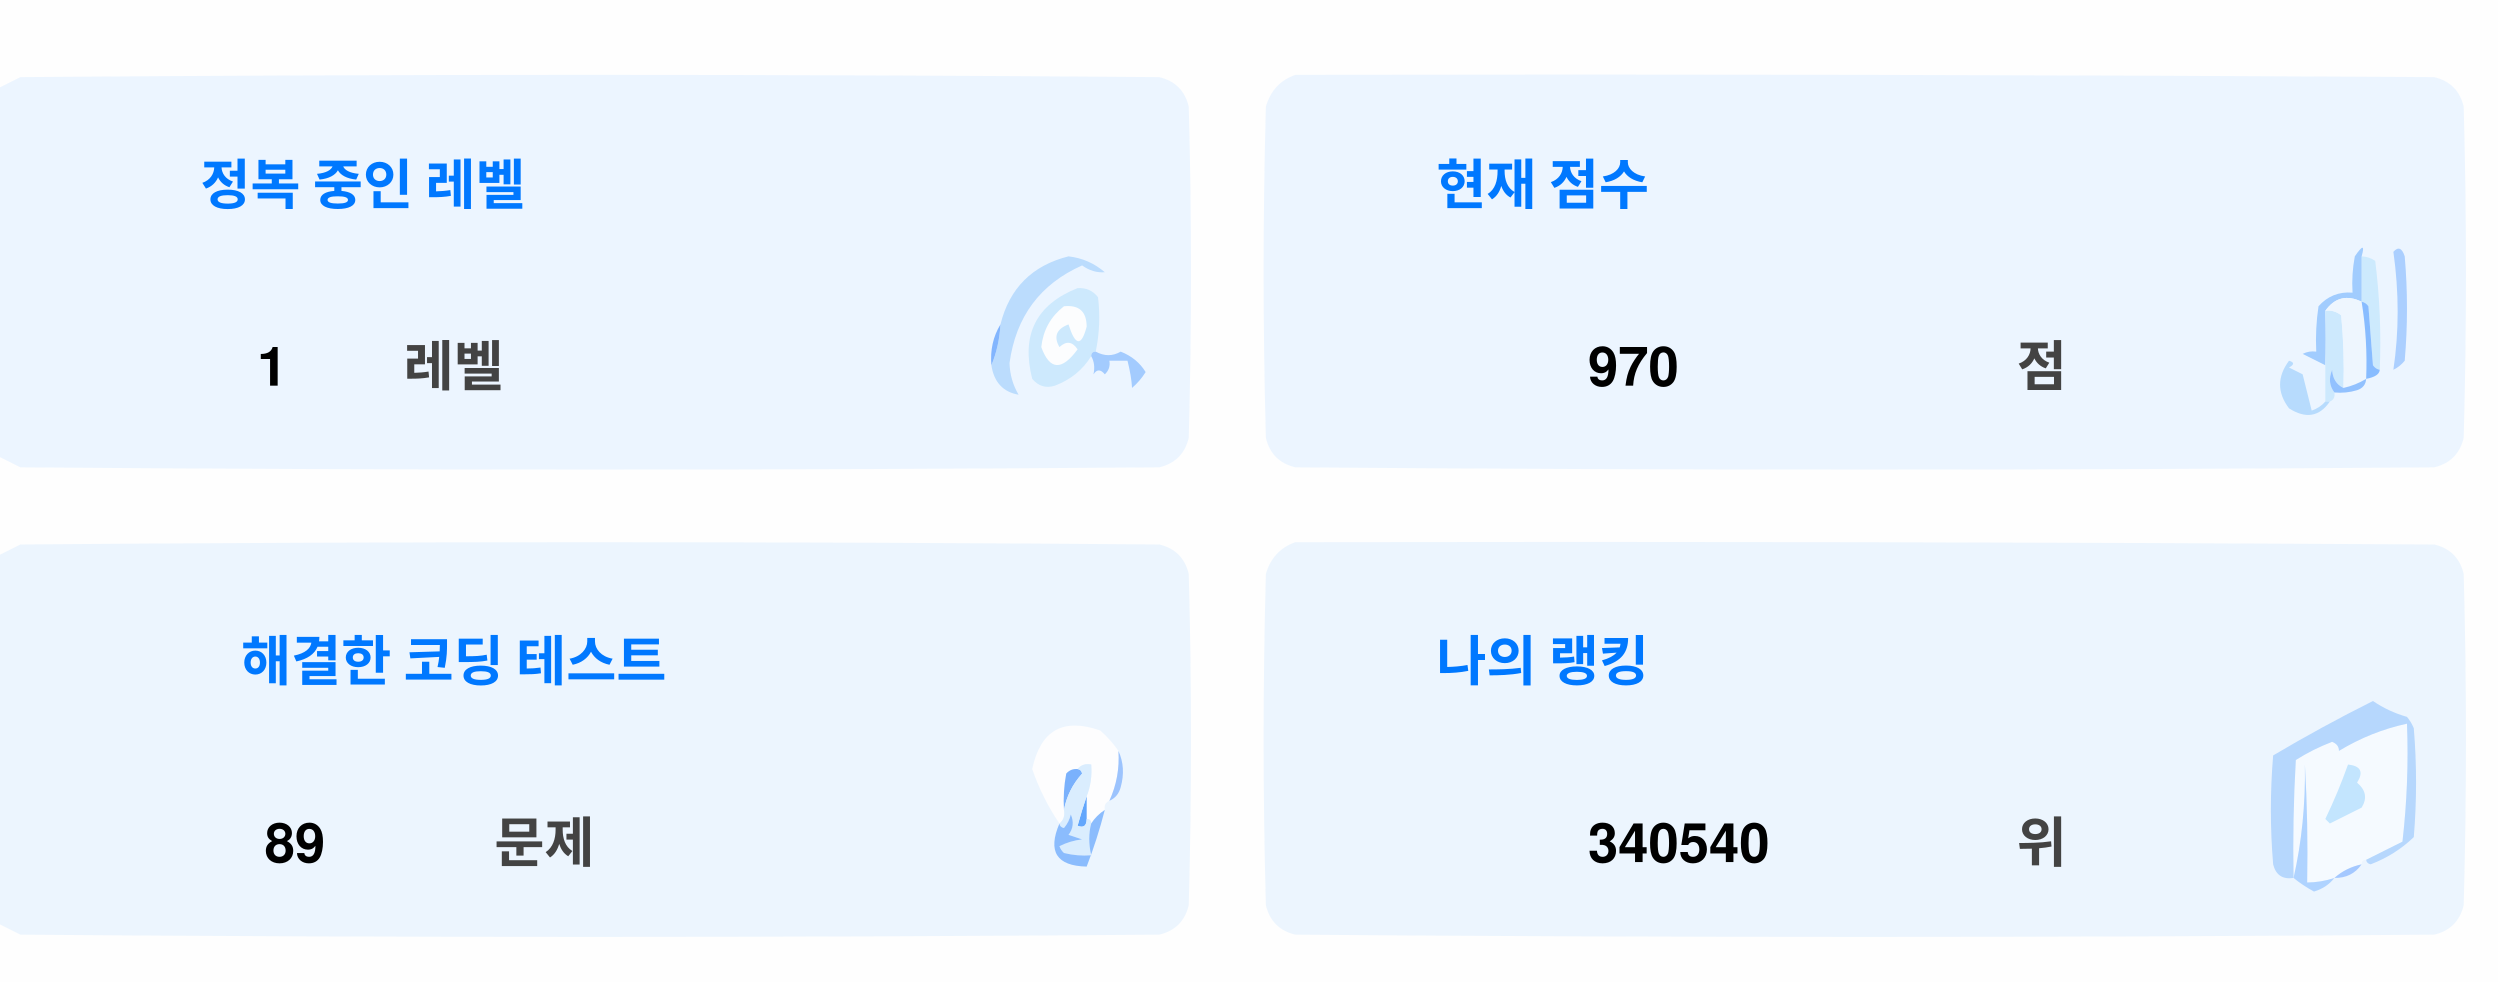
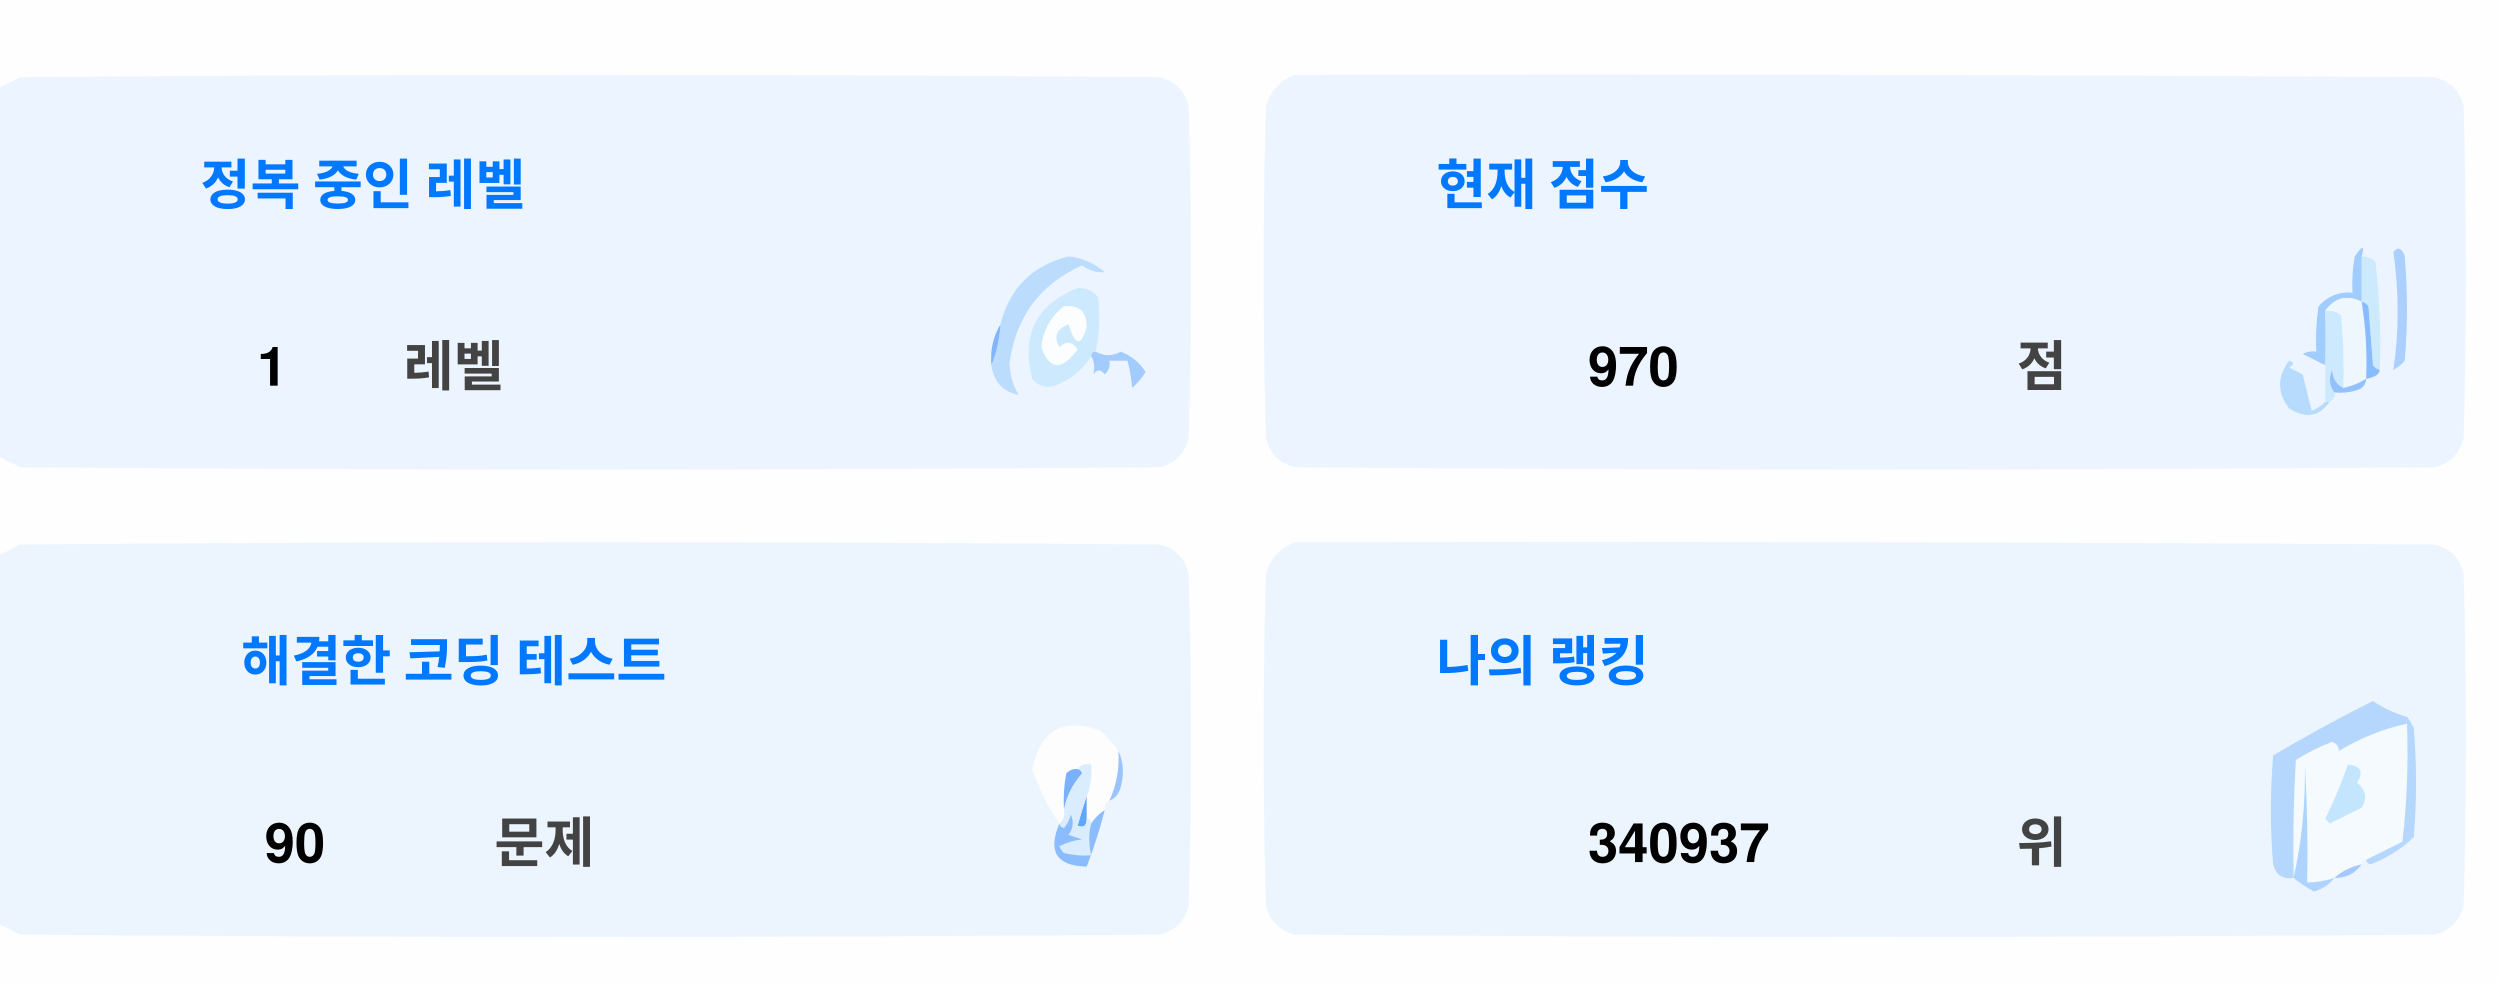
<svg xmlns="http://www.w3.org/2000/svg" version="1.1" width="551px" height="217px" style="shape-rendering:geometricPrecision; text-rendering:geometricPrecision; image-rendering:optimizeQuality; fill-rule:evenodd; clip-rule:evenodd">
  <style>.title {fill: #434343;font-size: 1rem;line-height: 1.5rem;font-weight: bold;font-family: -apple-system, BlinkMacSystemFont, Segoe UI, Helvetica, Arial, sans-serif, Apple Color Emoji, Segoe UI Emoji;}.desc {fill: #434343;font-size: 2.5rem;font-weight: bold;line-height: 1.5rem;font-family: -apple-system, BlinkMacSystemFont, Segoe UI, Helvetica, Arial, sans-serif, Apple Color Emoji, Segoe UI Emoji;}.desc-2 {fill: #434343;font-size: 1rem;font-weight: bold;line-height: 1.5rem;font-family: -apple-system, BlinkMacSystemFont, Segoe UI, Helvetica, Arial, sans-serif, Apple Color Emoji, Segoe UI Emoji;}.text, .desc {animation: twinkling 4s ease-in-out infinite;}@keyframes twinkling {40% { opacity: 1; }50% { opacity: 0.5; }60% { opacity: 1; }70% { opacity: 0.5; }80% { opacity: 1; }}</style>
  <g>
    <path style="opacity:1" fill="#fefefe" d="M -0.5,-0.5 C 183.167,-0.5 366.833,-0.5 550.5,-0.5C 550.5,71.833 550.5,144.167 550.5,216.5C 366.833,216.5 183.167,216.5 -0.5,216.5C -0.5,212.167 -0.5,207.833 -0.5,203.5C 1.14,204.32 2.807,205.153 4.5,206C 88.167,206.667 171.833,206.667 255.5,206C 259,205.167 261.167,203 262,199.5C 262.667,175.167 262.667,150.833 262,126.5C 261.167,123 259,120.833 255.5,120C 171.833,119.333 88.167,119.333 4.5,120C 2.807,120.847 1.14,121.68 -0.5,122.5C -0.5,115.167 -0.5,107.833 -0.5,100.5C 1.14,101.32 2.807,102.153 4.5,103C 88.167,103.667 171.833,103.667 255.5,103C 259,102.167 261.167,100 262,96.5C 262.667,72.167 262.667,47.833 262,23.5C 261.167,20 259,17.833 255.5,17C 171.833,16.333 88.167,16.333 4.5,17C 2.807,17.847 1.14,18.68 -0.5,19.5C -0.5,12.833 -0.5,6.167 -0.5,-0.5 Z" />
  </g>
  <g>
    <path style="opacity:1" fill="#ecf5ff" d="M -0.5,100.5 C -0.5,73.5 -0.5,46.5 -0.5,19.5C 1.14,18.68 2.807,17.847 4.5,17C 88.167,16.333 171.833,16.333 255.5,17C 259,17.833 261.167,20 262,23.5C 262.667,47.833 262.667,72.167 262,96.5C 261.167,100 259,102.167 255.5,103C 171.833,103.667 88.167,103.667 4.5,103C 2.807,102.153 1.14,101.32 -0.5,100.5 Z" />
  </g>
  <g>
    <path style="opacity:1" fill="#ecf5ff" d="M 285.5,16.5 C 369.167,16.333 452.834,16.5 536.5,17C 540,17.833 542.167,20 543,23.5C 543.667,47.833 543.667,72.167 543,96.5C 542.167,100 540,102.167 536.5,103C 452.833,103.667 369.167,103.667 285.5,103C 282,102.167 279.833,100 279,96.5C 278.333,72.167 278.333,47.833 279,23.5C 280.018,19.985 282.185,17.652 285.5,16.5 Z" />
  </g>
  <g>
    <path style="opacity:1" fill="#cdeafd" d="M 520.5,56.5 C 521.583,56.539 522.583,56.873 523.5,57.5C 524.498,65.472 524.831,73.472 524.5,81.5C 523.883,81.389 523.383,81.056 523,80.5C 522.667,76.167 522.333,71.833 522,67.5C 521.617,66.944 521.117,66.611 520.5,66.5C 520.5,63.167 520.5,59.833 520.5,56.5 Z" />
  </g>
  <g>
    <path style="opacity:1" fill="#abcfff" d="M 527.5,55.5 C 528.566,54.308 529.399,54.641 530,56.5C 530.667,64.167 530.667,71.833 530,79.5C 529.311,80.357 528.478,81.023 527.5,81.5C 528.758,73.08 528.758,64.414 527.5,55.5 Z" />
  </g>
  <g>
    <path style="opacity:1" fill="#bbdcfd" d="M 218.5,80.5 C 219.657,77.727 220.324,74.727 220.5,71.5C 222.49,63.51 227.49,58.51 235.5,56.5C 238.528,56.847 241.194,58.014 243.5,60C 241.744,60.141 240.078,59.641 238.5,58.5C 229.247,62.607 223.914,69.773 222.5,80C 222.565,82.526 223.232,84.859 224.5,87C 221.07,86.397 219.07,84.231 218.5,80.5 Z" />
  </g>
  <g>
    <path style="opacity:1" fill="#cde9fd" d="M 241.5,77.5 C 240.833,77.5 240.5,77.833 240.5,78.5C 238.628,81.529 235.961,83.695 232.5,85C 230.536,85.624 228.869,85.124 227.5,83.5C 225.021,73.791 228.354,67.124 237.5,63.5C 239.374,63.39 240.874,64.056 242,65.5C 242.497,69.524 242.331,73.524 241.5,77.5 Z" />
  </g>
  <g>
    <path style="opacity:1" fill="#fcfdfe" d="M 234.5,67.5 C 237.826,67.162 239.493,68.662 239.5,72C 238.334,76.434 237,76.267 235.5,71.5C 232.832,72.515 232.166,74.182 233.5,76.5C 235.017,75.089 236.351,75.256 237.5,77C 234.006,81.771 231.34,81.605 229.5,76.5C 229.904,72.771 231.571,69.771 234.5,67.5 Z" />
  </g>
  <g>
    <path style="opacity:1" fill="#a1ccfe" d="M 520.5,56.5 C 520.5,59.833 520.5,63.167 520.5,66.5C 517.238,64.922 514.572,65.589 512.5,68.5C 512.617,72.81 512.617,76.81 512.5,80.5C 510.86,79.68 509.193,78.847 507.5,78C 508.448,77.517 509.448,77.35 510.5,77.5C 510.335,74.15 510.502,70.817 511,67.5C 512.995,65.253 515.495,64.253 518.5,64.5C 518.336,61.813 518.503,59.146 519,56.5C 520.731,53.969 521.231,53.969 520.5,56.5 Z" />
  </g>
  <g>
    <path style="opacity:1" fill="#cde9fd" d="M 512.5,68.5 C 513.822,68.33 514.989,68.663 516,69.5C 516.499,74.823 516.666,80.156 516.5,85.5C 514.955,84.77 514.122,83.437 514,81.5C 513.22,83.387 513.387,85.054 514.5,86.5C 514.672,87.492 514.338,88.158 513.5,88.5C 513.167,88.5 512.833,88.5 512.5,88.5C 512.5,85.833 512.5,83.167 512.5,80.5C 512.617,76.81 512.617,72.81 512.5,68.5 Z" />
  </g>
  <g>
    <path style="opacity:1" fill="#eef6fe" d="M 520.5,66.5 C 521.407,72.106 521.74,77.773 521.5,83.5C 519.95,84.441 518.284,85.108 516.5,85.5C 516.666,80.156 516.499,74.823 516,69.5C 514.989,68.663 513.822,68.33 512.5,68.5C 514.572,65.589 517.238,64.922 520.5,66.5 Z" />
  </g>
  <g>
    <path style="opacity:1" fill="#88bcff" d="M 520.5,66.5 C 521.117,66.611 521.617,66.944 522,67.5C 522.333,71.833 522.667,76.167 523,80.5C 523.383,81.056 523.883,81.389 524.5,81.5C 524.445,82.469 523.445,83.136 521.5,83.5C 521.74,77.773 521.407,72.106 520.5,66.5 Z" />
  </g>
  <g>
    <path style="opacity:1" fill="#82b5fe" d="M 220.5,71.5 C 220.324,74.727 219.657,77.727 218.5,80.5C 218.215,77.171 218.882,74.171 220.5,71.5 Z" />
  </g>
  <g>
    <path style="opacity:1" fill="#a3cbfe" d="M 240.5,78.5 C 240.5,77.833 240.833,77.5 241.5,77.5C 243.391,78.536 245.224,78.536 247,77.5C 249.391,78.429 251.225,79.929 252.5,82C 251.681,83.319 250.681,84.486 249.5,85.5C 249.409,83.777 249.075,81.777 248.5,79.5C 247.167,79.5 245.833,79.5 244.5,79.5C 244.719,80.675 244.386,81.675 243.5,82.5C 242.575,81.359 241.741,81.359 241,82.5C 241.331,80.981 241.164,79.648 240.5,78.5 Z" />
  </g>
  <g>
    <path style="opacity:1" fill="#b7dbfd" d="M 512.5,88.5 C 512.833,88.5 513.167,88.5 513.5,88.5C 511.199,91.857 508.199,92.357 504.5,90C 501.872,86.535 501.872,83.035 504.5,79.5C 505.696,79.846 505.696,80.346 504.5,81C 505.5,81.5 506.5,82 507.5,82.5C 508.167,85.167 508.833,87.833 509.5,90.5C 510.739,90.058 511.739,89.391 512.5,88.5 Z" />
  </g>
  <g>
    <path style="opacity:1" fill="#92c1fe" d="M 516.5,85.5 C 518.284,85.108 519.95,84.441 521.5,83.5C 521.423,84.75 520.756,85.583 519.5,86C 517.866,86.493 516.199,86.66 514.5,86.5C 513.387,85.054 513.22,83.387 514,81.5C 514.122,83.437 514.955,84.77 516.5,85.5 Z" />
  </g>
  <g>
    <path style="opacity:1" fill="#ecf5fe" d="M -0.5,203.5 C -0.5,176.5 -0.5,149.5 -0.5,122.5C 1.14,121.68 2.807,120.847 4.5,120C 88.167,119.333 171.833,119.333 255.5,120C 259,120.833 261.167,123 262,126.5C 262.667,150.833 262.667,175.167 262,199.5C 261.167,203 259,205.167 255.5,206C 171.833,206.667 88.167,206.667 4.5,206C 2.807,205.153 1.14,204.32 -0.5,203.5 Z" />
  </g>
  <g>
    <path style="opacity:1" fill="#ecf5fe" d="M 285.5,119.5 C 369.167,119.333 452.834,119.5 536.5,120C 540,120.833 542.167,123 543,126.5C 543.667,150.833 543.667,175.167 543,199.5C 542.167,203 540,205.167 536.5,206C 452.833,206.667 369.167,206.667 285.5,206C 282,205.167 279.833,203 279,199.5C 278.333,175.167 278.333,150.833 279,126.5C 280.018,122.985 282.185,120.652 285.5,119.5 Z" />
  </g>
  <g>
    <path style="opacity:1" fill="#fdfdfe" d="M 246.5,165.5 C 246.758,169.367 246.092,173.034 244.5,176.5C 243.662,176.842 243.328,177.508 243.5,178.5C 242.272,179.306 241.272,180.306 240.5,181.5C 240.5,180.833 240.167,180.5 239.5,180.5C 239.5,178.833 239.5,177.167 239.5,175.5C 240.369,173.283 240.702,170.95 240.5,168.5C 239.209,168.263 238.209,168.596 237.5,169.5C 236.504,169.414 235.671,169.748 235,170.5C 234.503,173.146 234.336,175.813 234.5,178.5C 234.737,179.791 234.404,180.791 233.5,181.5C 230.986,177.806 228.986,173.806 227.5,169.5C 229.309,160.957 234.309,158.124 242.5,161C 244.07,162.397 245.404,163.897 246.5,165.5 Z" />
  </g>
  <g>
    <path style="opacity:1" fill="#f5faff" d="M 521.5,189.5 C 520.833,189.5 520.5,189.833 520.5,190.5C 518.181,190.992 516.181,191.992 514.5,193.5C 512.565,194.15 510.565,194.483 508.5,194.5C 508.666,185.827 508.5,177.16 508,168.5C 508.141,177.227 507.308,185.56 505.5,193.5C 505.334,184.827 505.5,176.16 506,167.5C 508.527,165.903 511.194,164.57 514,163.5C 515.011,163.892 515.511,164.559 515.5,165.5C 520.21,162.641 525.21,160.641 530.5,159.5C 530.831,168.192 530.498,176.859 529.5,185.5C 526.807,186.847 524.14,188.18 521.5,189.5 Z" />
  </g>
  <g>
    <path style="opacity:1" fill="#b6d7fd" d="M 521.5,189.5 C 524.14,188.18 526.807,186.847 529.5,185.5C 530.498,176.859 530.831,168.192 530.5,159.5C 525.21,160.641 520.21,162.641 515.5,165.5C 515.511,164.559 515.011,163.892 514,163.5C 511.194,164.57 508.527,165.903 506,167.5C 505.5,176.16 505.334,184.827 505.5,193.5C 503.089,193.863 501.589,192.863 501,190.5C 500.333,182.5 500.333,174.5 501,166.5C 508.173,162.246 515.507,158.246 523,154.5C 525.304,156.068 527.804,157.235 530.5,158C 531.126,158.75 531.626,159.584 532,160.5C 532.667,168.5 532.667,176.5 532,184.5C 529.292,187.111 526.125,189.111 522.5,190.5C 521.893,190.376 521.56,190.043 521.5,189.5 Z" />
  </g>
  <g>
    <path style="opacity:1" fill="#c3e5fe" d="M 517.5,168.5 C 520.317,168.801 520.984,170.134 519.5,172.5C 521.439,174.122 521.772,175.956 520.5,178C 518.167,179.167 515.833,180.333 513.5,181.5C 513.167,181.167 512.833,180.833 512.5,180.5C 514.414,176.515 516.081,172.515 517.5,168.5 Z" />
  </g>
  <g>
    <path style="opacity:1" fill="#7ab1fc" d="M 237.5,169.5 C 238.043,169.56 238.376,169.893 238.5,170.5C 236.395,172.836 235.062,175.503 234.5,178.5C 234.336,175.813 234.503,173.146 235,170.5C 235.671,169.748 236.504,169.414 237.5,169.5 Z" />
  </g>
  <g>
    <path style="opacity:1" fill="#afd3ff" d="M 514.5,193.5 C 513.378,194.947 511.878,195.947 510,196.5C 508.348,195.601 506.848,194.601 505.5,193.5C 507.308,185.56 508.141,177.227 508,168.5C 508.5,177.16 508.666,185.827 508.5,194.5C 510.565,194.483 512.565,194.15 514.5,193.5 Z" />
  </g>
  <g>
    <path style="opacity:1" fill="#9cc3fd" d="M 246.5,165.5 C 247.634,167.966 247.801,170.633 247,173.5C 246.623,174.942 245.79,175.942 244.5,176.5C 246.092,173.034 246.758,169.367 246.5,165.5 Z" />
  </g>
  <g>
    <path style="opacity:1" fill="#62a6fc" d="M 239.5,175.5 C 239.5,177.167 239.5,178.833 239.5,180.5C 239.483,182.028 238.816,182.528 237.5,182C 238.117,179.723 238.784,177.556 239.5,175.5 Z" />
  </g>
  <g>
    <path style="opacity:1" fill="#daedfe" d="M 237.5,169.5 C 238.209,168.596 239.209,168.263 240.5,168.5C 240.702,170.95 240.369,173.283 239.5,175.5C 238.784,177.556 238.117,179.723 237.5,182C 238.816,182.528 239.483,182.028 239.5,180.5C 240.167,180.5 240.5,180.833 240.5,181.5C 239.918,183.669 239.918,186.002 240.5,188.5C 238.473,188.662 236.473,188.495 234.5,188C 234.043,187.586 233.709,187.086 233.5,186.5C 235.078,185.702 236.744,185.202 238.5,185C 237.5,184.667 236.5,184.333 235.5,184C 236.554,182.612 236.72,181.112 236,179.5C 235.751,180.624 235.251,181.624 234.5,182.5C 233.893,182.376 233.56,182.043 233.5,181.5C 234.404,180.791 234.737,179.791 234.5,178.5C 235.062,175.503 236.395,172.836 238.5,170.5C 238.376,169.893 238.043,169.56 237.5,169.5 Z" />
  </g>
  <g>
    <path style="opacity:1" fill="#8bbcfd" d="M 243.5,178.5 C 242.395,182.803 241.062,186.969 239.5,191C 232.857,190.847 230.857,187.68 233.5,181.5C 233.56,182.043 233.893,182.376 234.5,182.5C 235.251,181.624 235.751,180.624 236,179.5C 236.72,181.112 236.554,182.612 235.5,184C 236.5,184.333 237.5,184.667 238.5,185C 236.744,185.202 235.078,185.702 233.5,186.5C 233.709,187.086 234.043,187.586 234.5,188C 236.473,188.495 238.473,188.662 240.5,188.5C 239.918,186.002 239.918,183.669 240.5,181.5C 241.272,180.306 242.272,179.306 243.5,178.5 Z" />
  </g>
  <g>
    <path style="opacity:1" fill="#a4c8ff" d="M 520.5,190.5 C 519.089,192.539 517.089,193.539 514.5,193.5C 516.181,191.992 518.181,190.992 520.5,190.5 Z" />
  </g>
  <text text-anchor="middle" x="80" y="45" class="title" style="fill:#0078ff;" stroke="#none" stroke-width="1">정복 중인 레벨</text>
  <text text-anchor="middle" x="60" y="85" class="desc" style="fill:#000000;" stroke="#none" stroke-width="1">1</text>
  <text text-anchor="middle" x="100" y="85" class="desc-2" style="fill:#434343;" stroke="#none" stroke-width="1">레벨</text>
  <text text-anchor="middle" x="340" y="45" class="title" style="fill:#0078ff;" stroke="#none" stroke-width="1">현재 점수</text>
  <text text-anchor="middle" x="360" y="85" class="desc" style="fill:#000000;" stroke="#none" stroke-width="1">970</text>
  <text text-anchor="middle" x="450" y="85" class="desc-2" style="fill:#434343;" stroke="#none" stroke-width="1">점</text>
  <text text-anchor="middle" x="100" y="150" class="title" style="fill:#0078ff;" stroke="#none" stroke-width="1">해결한 코딩 테스트</text>
-   <text text-anchor="middle" x="65" y="190" class="desc" style="fill:#000000;" stroke="#none" stroke-width="1">89</text>
+   <text text-anchor="middle" x="65" y="190" class="desc" style="fill:#000000;" stroke="#none" stroke-width="1">90</text>
  <text text-anchor="middle" x="120" y="190" class="desc-2" style="fill:#434343;" stroke="#none" stroke-width="1">문제</text>
  <text text-anchor="middle" x="340" y="150" class="title" style="fill:#0078ff;" stroke="#none" stroke-width="1">나의 랭킹</text>
-   <text text-anchor="middle" x="370" y="190" class="desc" style="fill:#000000;" stroke="#none" stroke-width="1">340540</text>
+   <text text-anchor="middle" x="370" y="190" class="desc" style="fill:#000000;" stroke="#none" stroke-width="1">340937</text>
  <text text-anchor="middle" x="450" y="190" class="desc-2" style="fill:#434343;" stroke="#none" stroke-width="1">위</text>
</svg>
